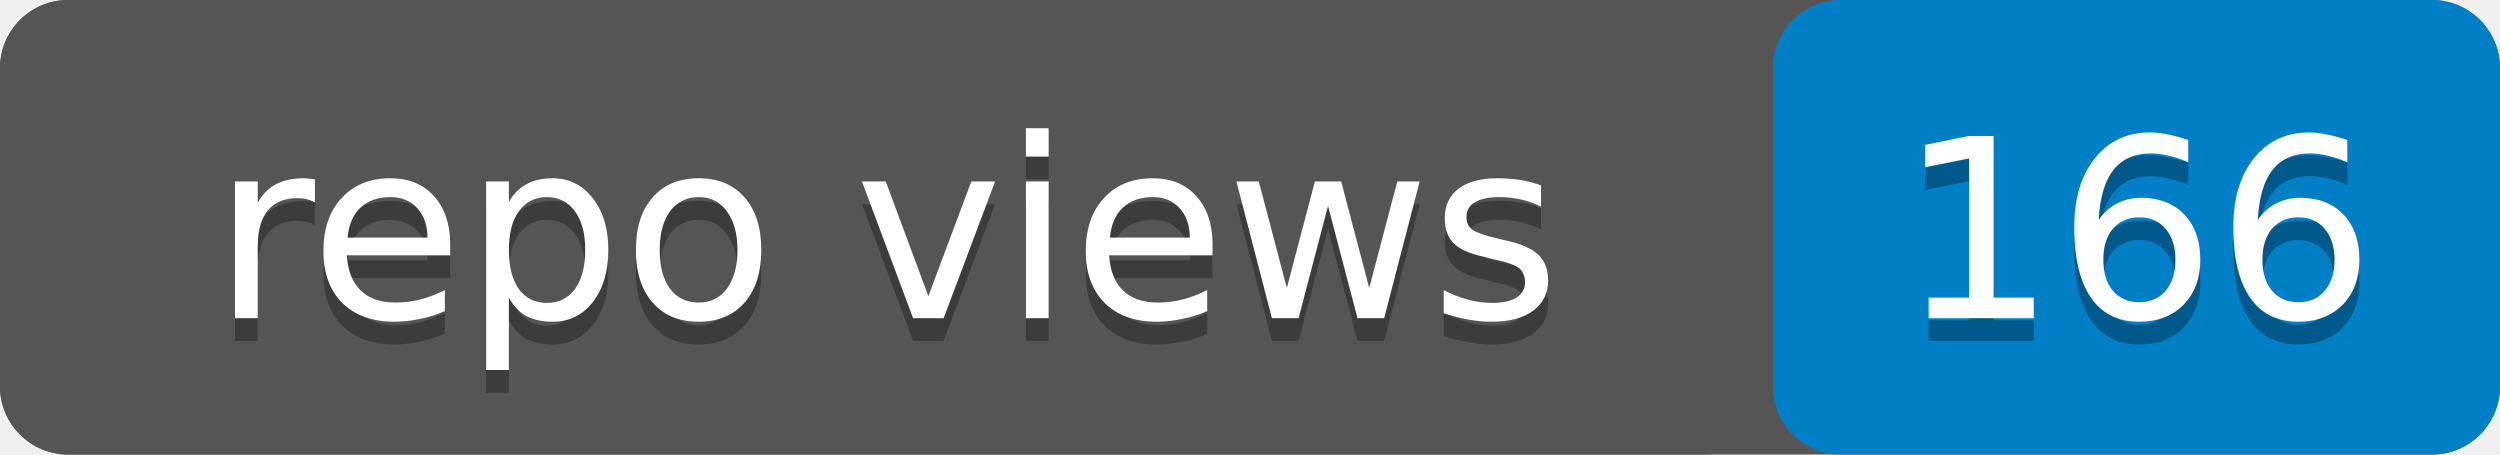
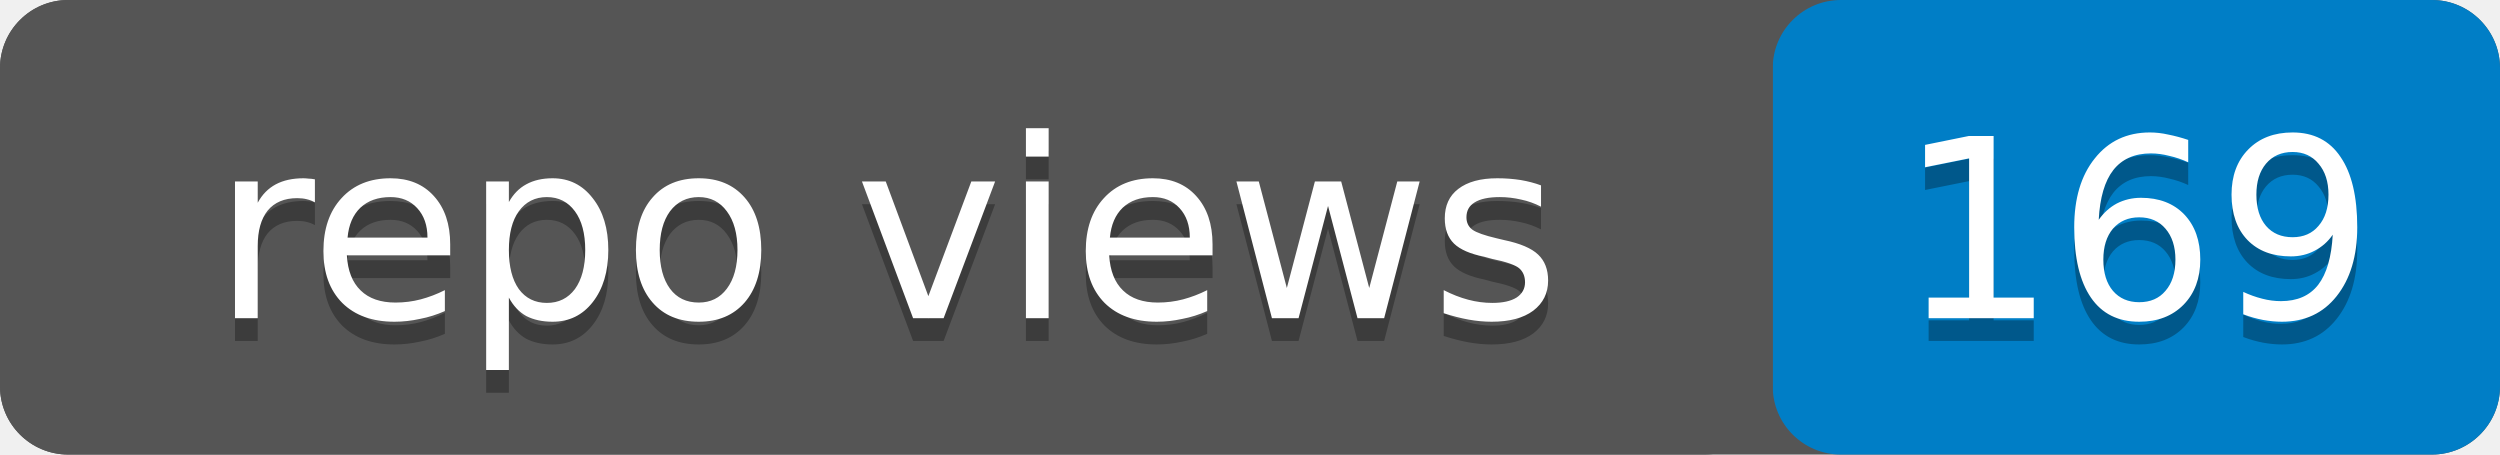
- <svg xmlns="http://www.w3.org/2000/svg" width="110" height="20" role="img" aria-label="repo views: 166">
+ <svg xmlns="http://www.w3.org/2000/svg" width="110" height="20" role="img" aria-label="repo views: 169">
  <rect width="110" height="20" rx="3" fill="#555" />
  <rect x="78" width="32" height="20" rx="3" fill="#007ec6" />
  <rect width="78" height="20" rx="3" fill="#555" />
  <g fill="#fff" text-anchor="middle" font-family="Verdana,Geneva,DejaVu Sans,sans-serif" font-size="11">
    <text x="39" y="15" fill="#010101" fill-opacity=".3">repo views</text>
    <text x="39" y="14">repo views</text>
-     <text x="94" y="15" fill="#010101" fill-opacity=".3">166</text>
-     <text x="94" y="14">166</text>
+     <text x="94" y="15" fill="#010101" fill-opacity=".3">169</text>
+     <text x="94" y="14">169</text>
  </g>
</svg>
